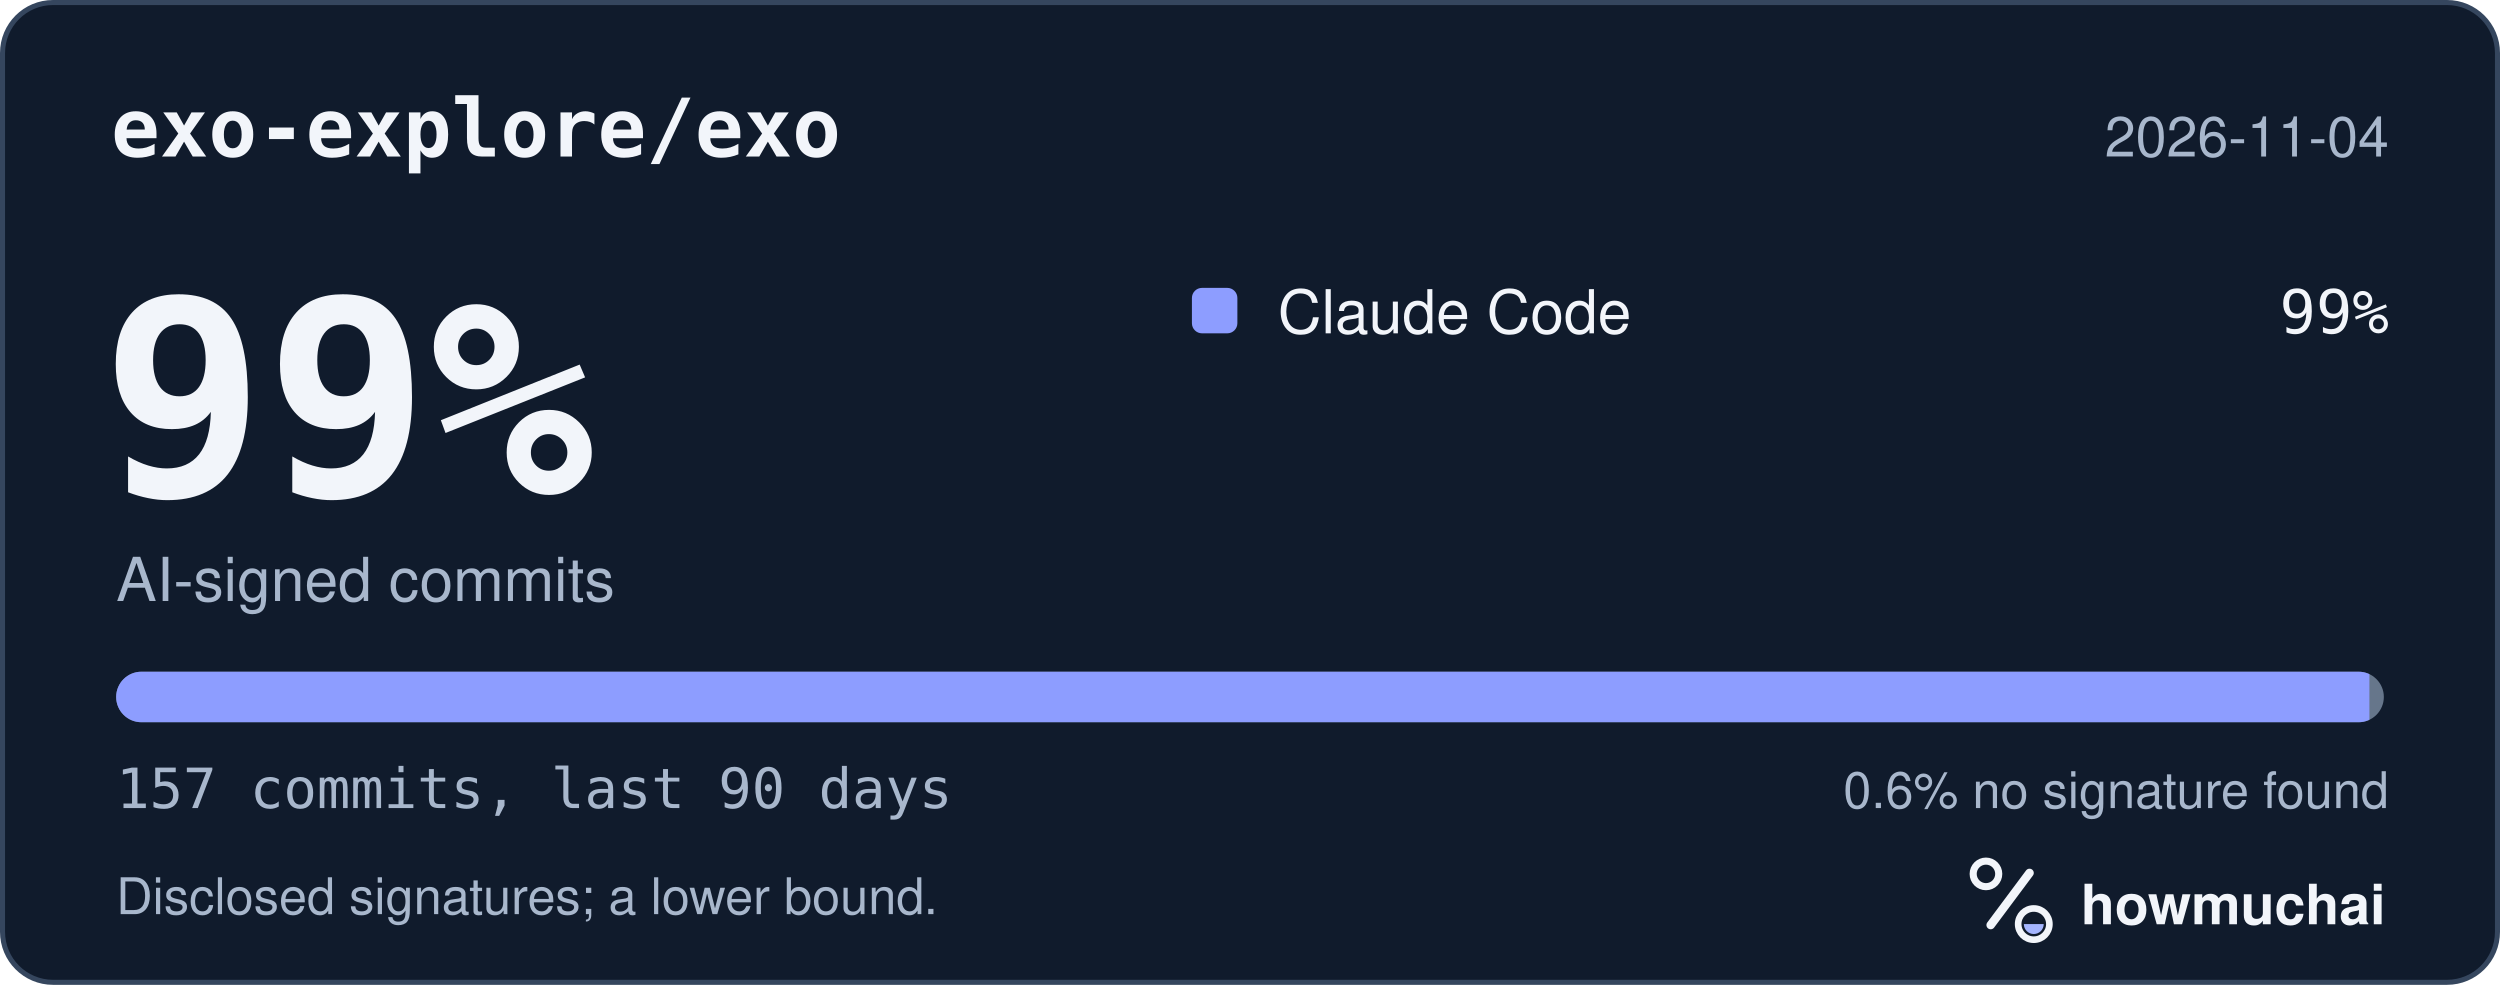
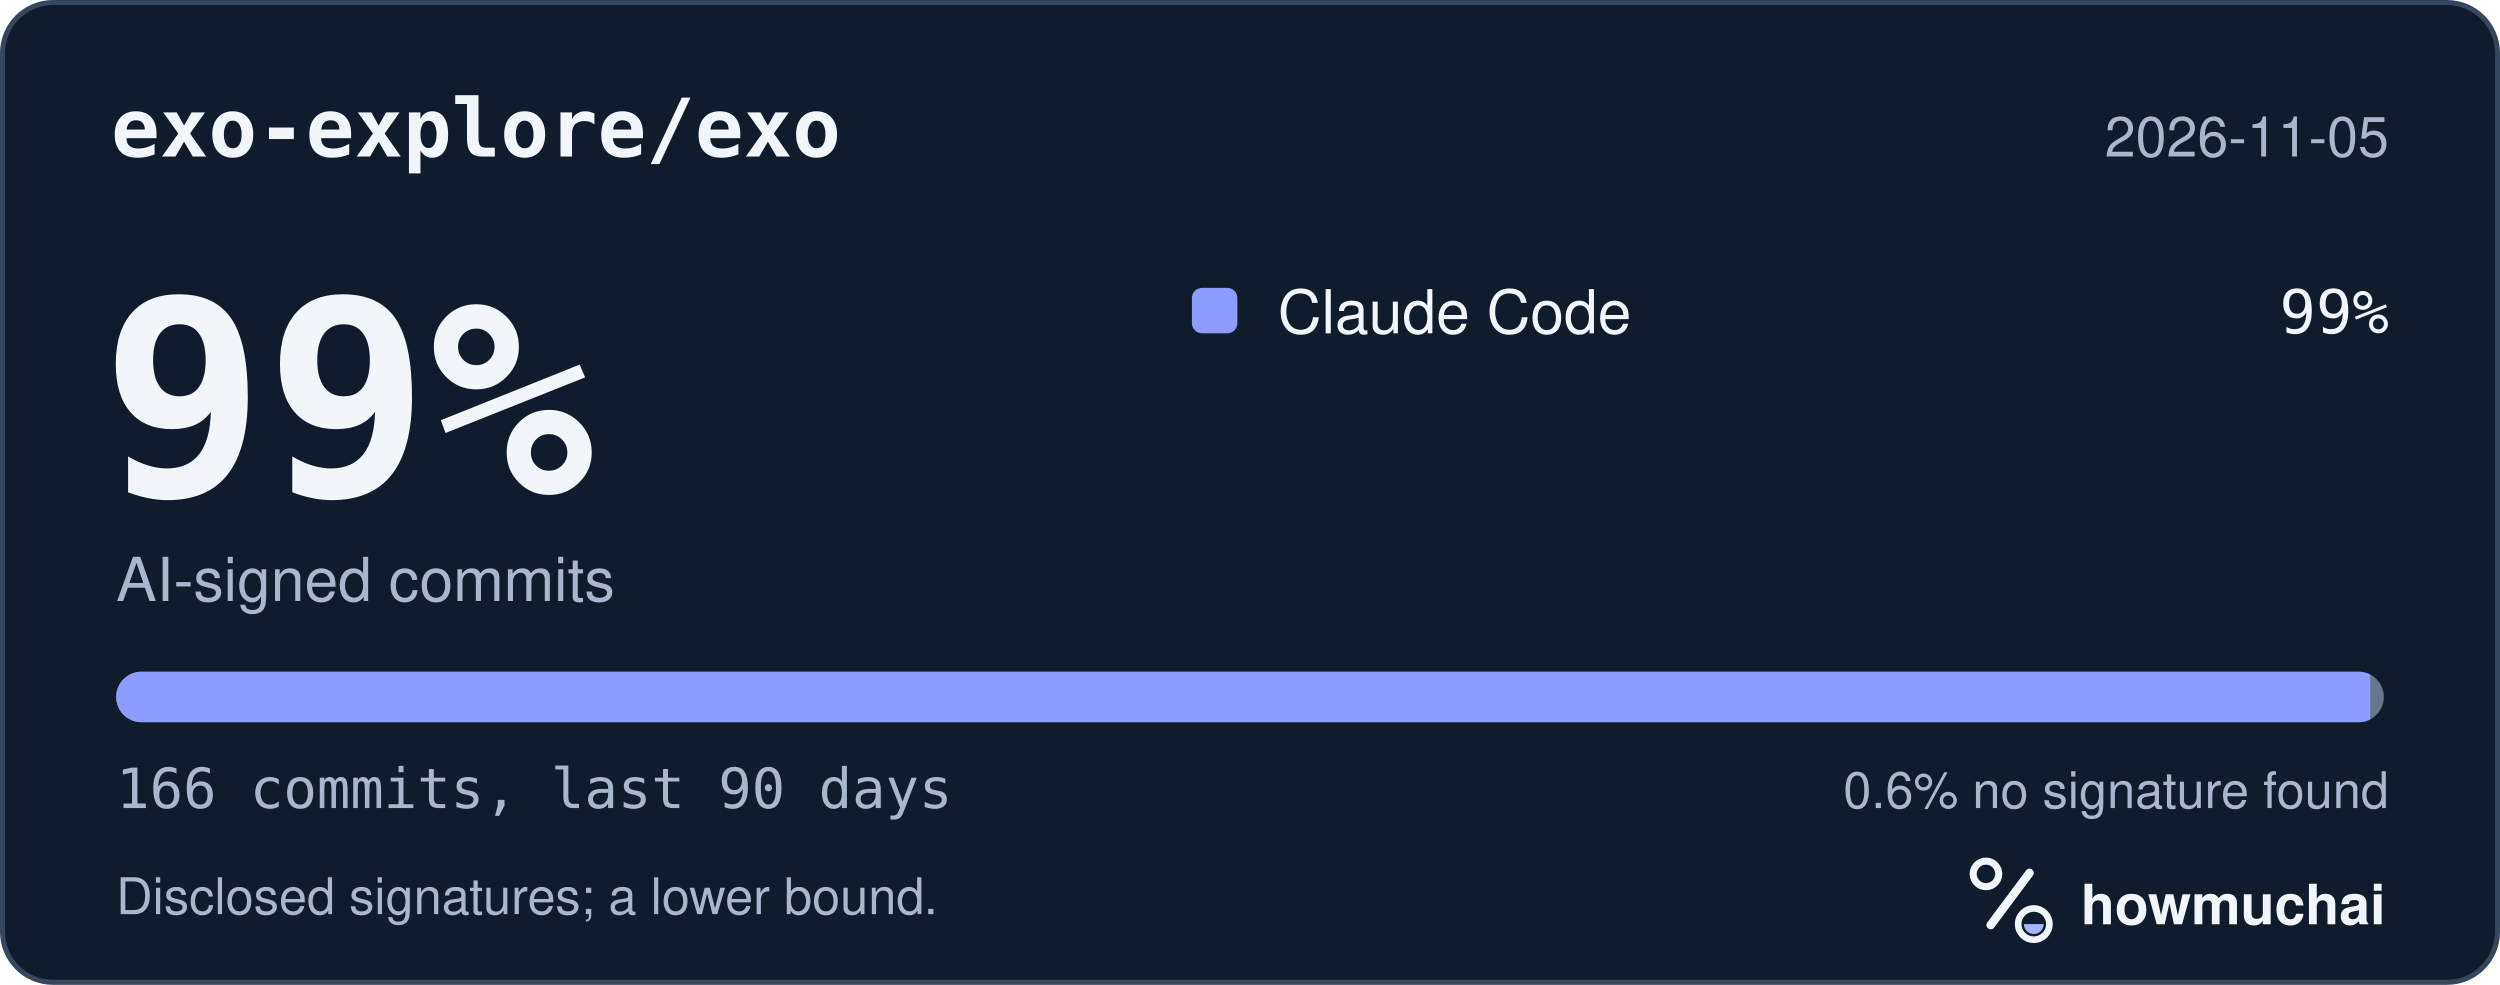
<svg xmlns="http://www.w3.org/2000/svg" width="495" height="195" viewBox="0 0 495 195" role="img" aria-labelledby="hm-t hm-d">
  <rect x="0.5" y="0.5" width="494" height="194" rx="10" fill="#101B2C" stroke="#35465E" />
  <text x="22" y="31" fill="#F2F5FA" font-family="ui-monospace, SF Mono, Menlo, Consolas, IBM Plex Mono, monospace" font-size="16" font-weight="600">exo-explore/exo</text>
-   <text x="473" y="31" fill="#A8B7CC" font-family="-apple-system, BlinkMacSystemFont, Segoe UI, Helvetica, Arial, Fira Sans, sans-serif" font-size="11" text-anchor="end">2026-11-04</text>
+   <text x="473" y="31" fill="#A8B7CC" font-family="-apple-system, BlinkMacSystemFont, Segoe UI, Helvetica, Arial, Fira Sans, sans-serif" font-size="11" text-anchor="end">2026-11-05</text>
  <text x="20" y="98" fill="#F2F5FA" font-family="ui-monospace, SF Mono, Menlo, Consolas, IBM Plex Mono, monospace" font-size="54" font-weight="700">99%</text>
  <text x="23" y="119" fill="#A8B7CC" font-family="-apple-system, BlinkMacSystemFont, Segoe UI, Helvetica, Arial, Fira Sans, sans-serif" font-size="12">AI-signed commits</text>
  <rect x="236" y="57" width="9" height="9" rx="2" fill="#8D9DFF" />
  <text x="253" y="66" fill="#F2F5FA" font-family="-apple-system, BlinkMacSystemFont, Segoe UI, Helvetica, Arial, Fira Sans, sans-serif" font-size="12">Claude Code</text>
  <text x="473" y="66" fill="#F2F5FA" font-family="ui-monospace, SF Mono, Menlo, Consolas, IBM Plex Mono, monospace" font-size="12" text-anchor="end">99%</text>
  <defs>
    <clipPath id="hm-bar">
      <rect x="23" y="133" width="449" height="10" rx="5" />
    </clipPath>
  </defs>
  <rect x="23" y="133" width="449" height="10" rx="5" fill="#66768B" />
  <g clip-path="url(#hm-bar)">
-     <rect x="23.00" y="133" width="446.14" height="10" fill="#8D9DFF" />
+     <rect x="23.00" y="133" width="446.30" height="10" fill="#8D9DFF" />
  </g>
-   <text x="23" y="160" fill="#A8B7CC" font-family="ui-monospace, SF Mono, Menlo, Consolas, IBM Plex Mono, monospace" font-size="11">157 commits, last 90 days</text>
+   <text x="23" y="160" fill="#A8B7CC" font-family="ui-monospace, SF Mono, Menlo, Consolas, IBM Plex Mono, monospace" font-size="11">166 commits, last 90 days</text>
  <text x="473" y="160" fill="#A8B7CC" font-family="-apple-system, BlinkMacSystemFont, Segoe UI, Helvetica, Arial, Fira Sans, sans-serif" font-size="10" text-anchor="end">0.6% no signature found</text>
  <text x="23" y="181" fill="#A8B7CC" font-family="-apple-system, BlinkMacSystemFont, Segoe UI, Helvetica, Arial, Fira Sans, sans-serif" font-size="10">Disclosed signatures; a lower bound.</text>
  <g transform="translate(386 166) scale(0.046875)">
    <circle cx="154" cy="150" r="54" fill="none" stroke="#F2F5FA" stroke-width="30" />
    <path d="M174 366 338 146" fill="none" stroke="#F2F5FA" stroke-width="36" stroke-linecap="round" />
    <circle cx="356" cy="362" r="66" fill="none" stroke="#F2F5FA" stroke-width="28" />
    <path d="M314 362a42 42 0 0 0 84 0Z" fill="#A4B5FF" />
  </g>
  <text x="412" y="183" fill="#F2F5FA" font-family="-apple-system, BlinkMacSystemFont, Segoe UI, Helvetica, Arial, Fira Sans, sans-serif" font-size="11" font-weight="650">howmuchai</text>
</svg>
